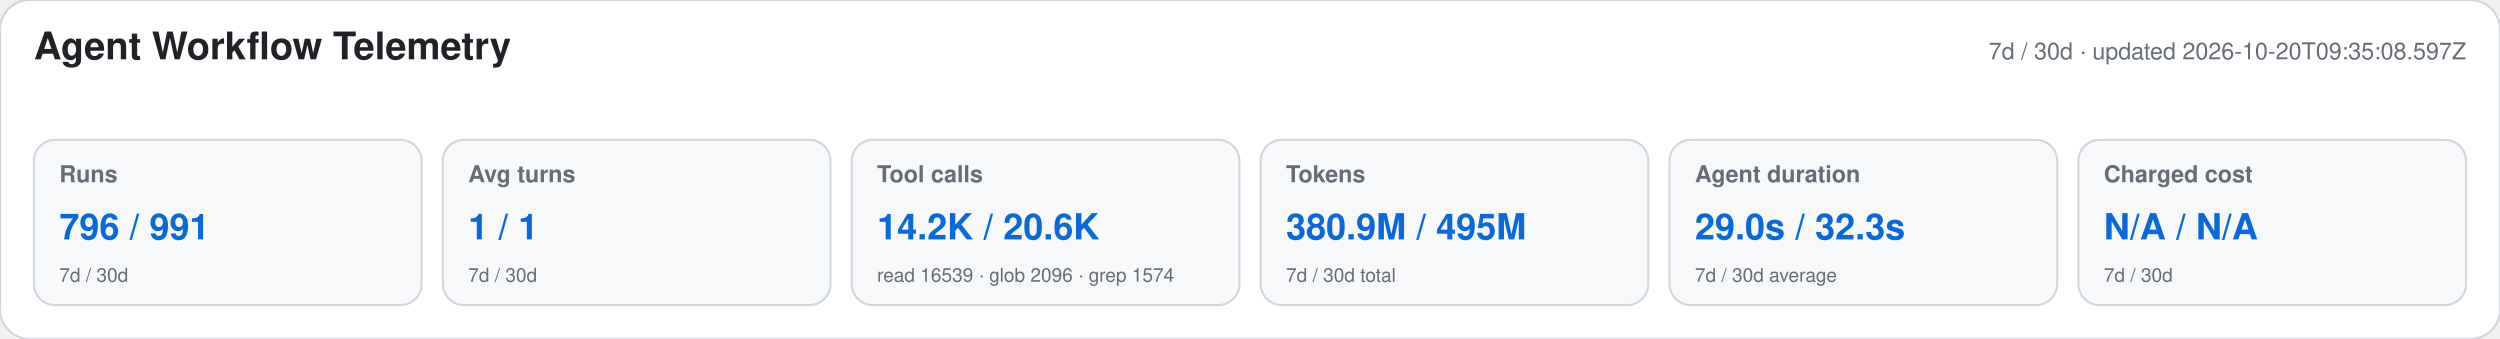
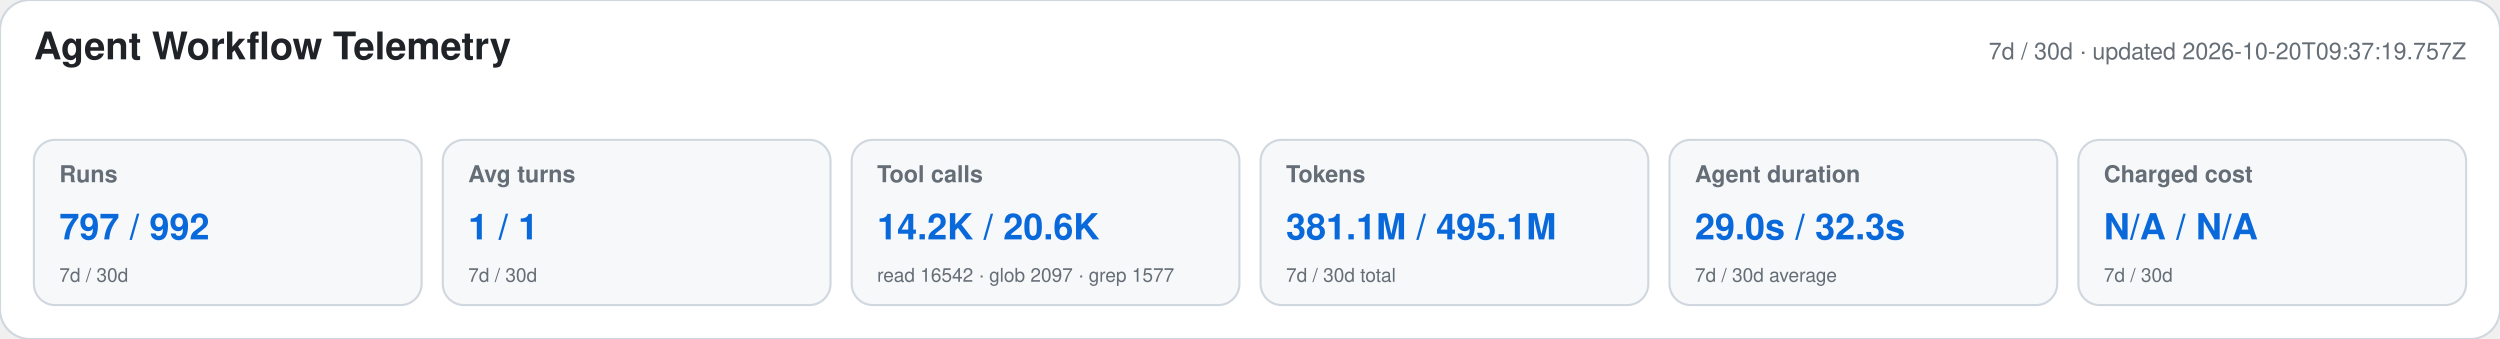
<svg xmlns="http://www.w3.org/2000/svg" width="1180" height="160" viewBox="0 0 1180 160" role="img" aria-labelledby="title desc">
  <style>text{font-family:-apple-system,BlinkMacSystemFont,"Segoe UI",Helvetica,Arial,sans-serif}.heading{font-size:18px;font-weight:650;fill:#1f2328}.meta,.label,.secondary{fill:#656d76}.meta,.label{font-size:11px}.label{font-weight:600}.primary{font-size:17px;font-weight:700;fill:#0969da}.secondary{font-size:9px}</style>
  <rect width="1180" height="160" rx="14" fill="#ffffff" stroke="#d0d7de" />
  <text x="16" y="28" class="heading">Agent Workflow Telemetry</text>
-   <text x="1164" y="28" text-anchor="end" class="meta">7d / 30d · updated 2026-10-20T09:35:08.597Z</text>
+   <text x="1164" y="28" text-anchor="end" class="meta">7d / 30d · updated 2026-10-20T09:37:19.757Z</text>
  <g>
    <rect x="16" y="66" width="183" height="78" rx="10" fill="#f6f8fa" stroke="#d0d7de" />
    <text x="28" y="86" class="label">Runs</text>
-     <text x="28" y="113" class="primary">796 / 991</text>
+     <text x="28" y="113" class="primary">797 / 992</text>
    <text x="28" y="133" class="secondary">7d / 30d</text>
  </g>
  <g>
    <rect x="209" y="66" width="183" height="78" rx="10" fill="#f6f8fa" stroke="#d0d7de" />
    <text x="221" y="86" class="label">Avg turns</text>
    <text x="221" y="113" class="primary">1 / 1</text>
    <text x="221" y="133" class="secondary">7d / 30d</text>
  </g>
  <g>
    <rect x="402" y="66" width="183" height="78" rx="10" fill="#f6f8fa" stroke="#d0d7de" />
    <text x="414" y="86" class="label">Tool calls</text>
    <text x="414" y="113" class="primary">14.2K / 20.6K</text>
-     <text x="414" y="133" class="secondary">read 16539 · glob 2096 · grep 1574</text>
+     <text x="414" y="133" class="secondary">read 16542 · glob 2097 · grep 1577</text>
  </g>
  <g>
    <rect x="595" y="66" width="183" height="78" rx="10" fill="#f6f8fa" stroke="#d0d7de" />
    <text x="607" y="86" class="label">Tokens</text>
-     <text x="607" y="113" class="primary">380.9M / 495M</text>
+     <text x="607" y="113" class="primary">381.1M / 495.1M</text>
    <text x="607" y="133" class="secondary">7d / 30d total</text>
  </g>
  <g>
    <rect x="788" y="66" width="183" height="78" rx="10" fill="#f6f8fa" stroke="#d0d7de" />
    <text x="800" y="86" class="label">Agent duration</text>
    <text x="800" y="113" class="primary">29.0s / 32.3s</text>
    <text x="800" y="133" class="secondary">7d / 30d average</text>
  </g>
  <g>
    <rect x="981" y="66" width="183" height="78" rx="10" fill="#f6f8fa" stroke="#d0d7de" />
    <text x="993" y="86" class="label">Charged cost</text>
    <text x="993" y="113" class="primary">N/A / N/A</text>
    <text x="993" y="133" class="secondary">7d / 30d</text>
  </g>
</svg>
